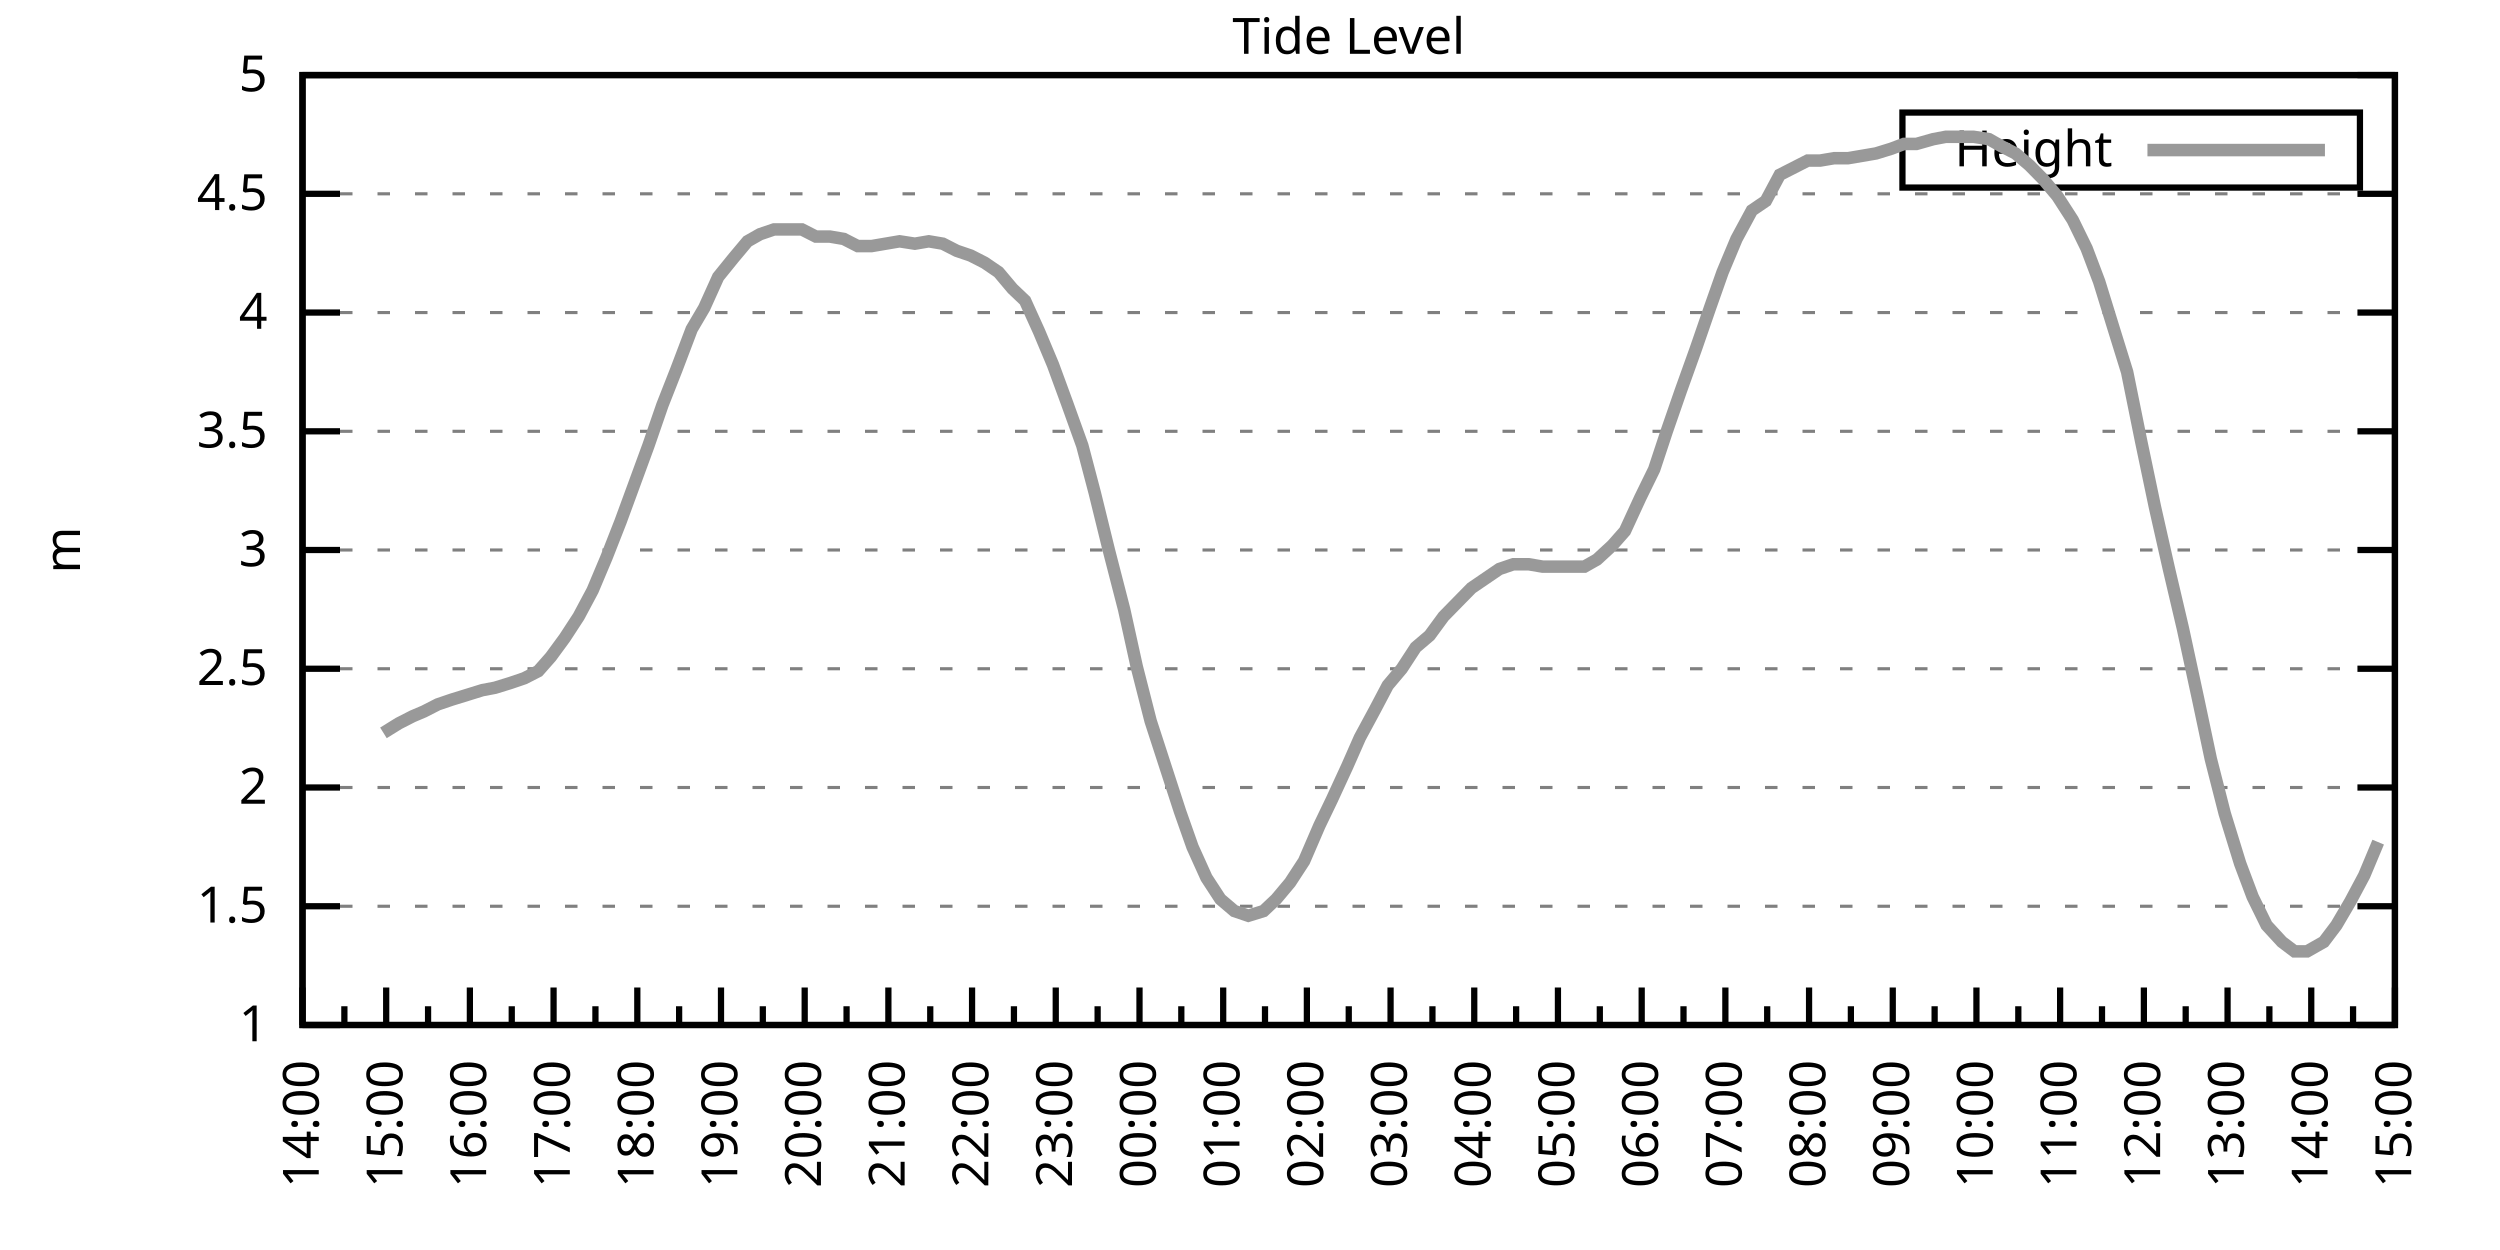
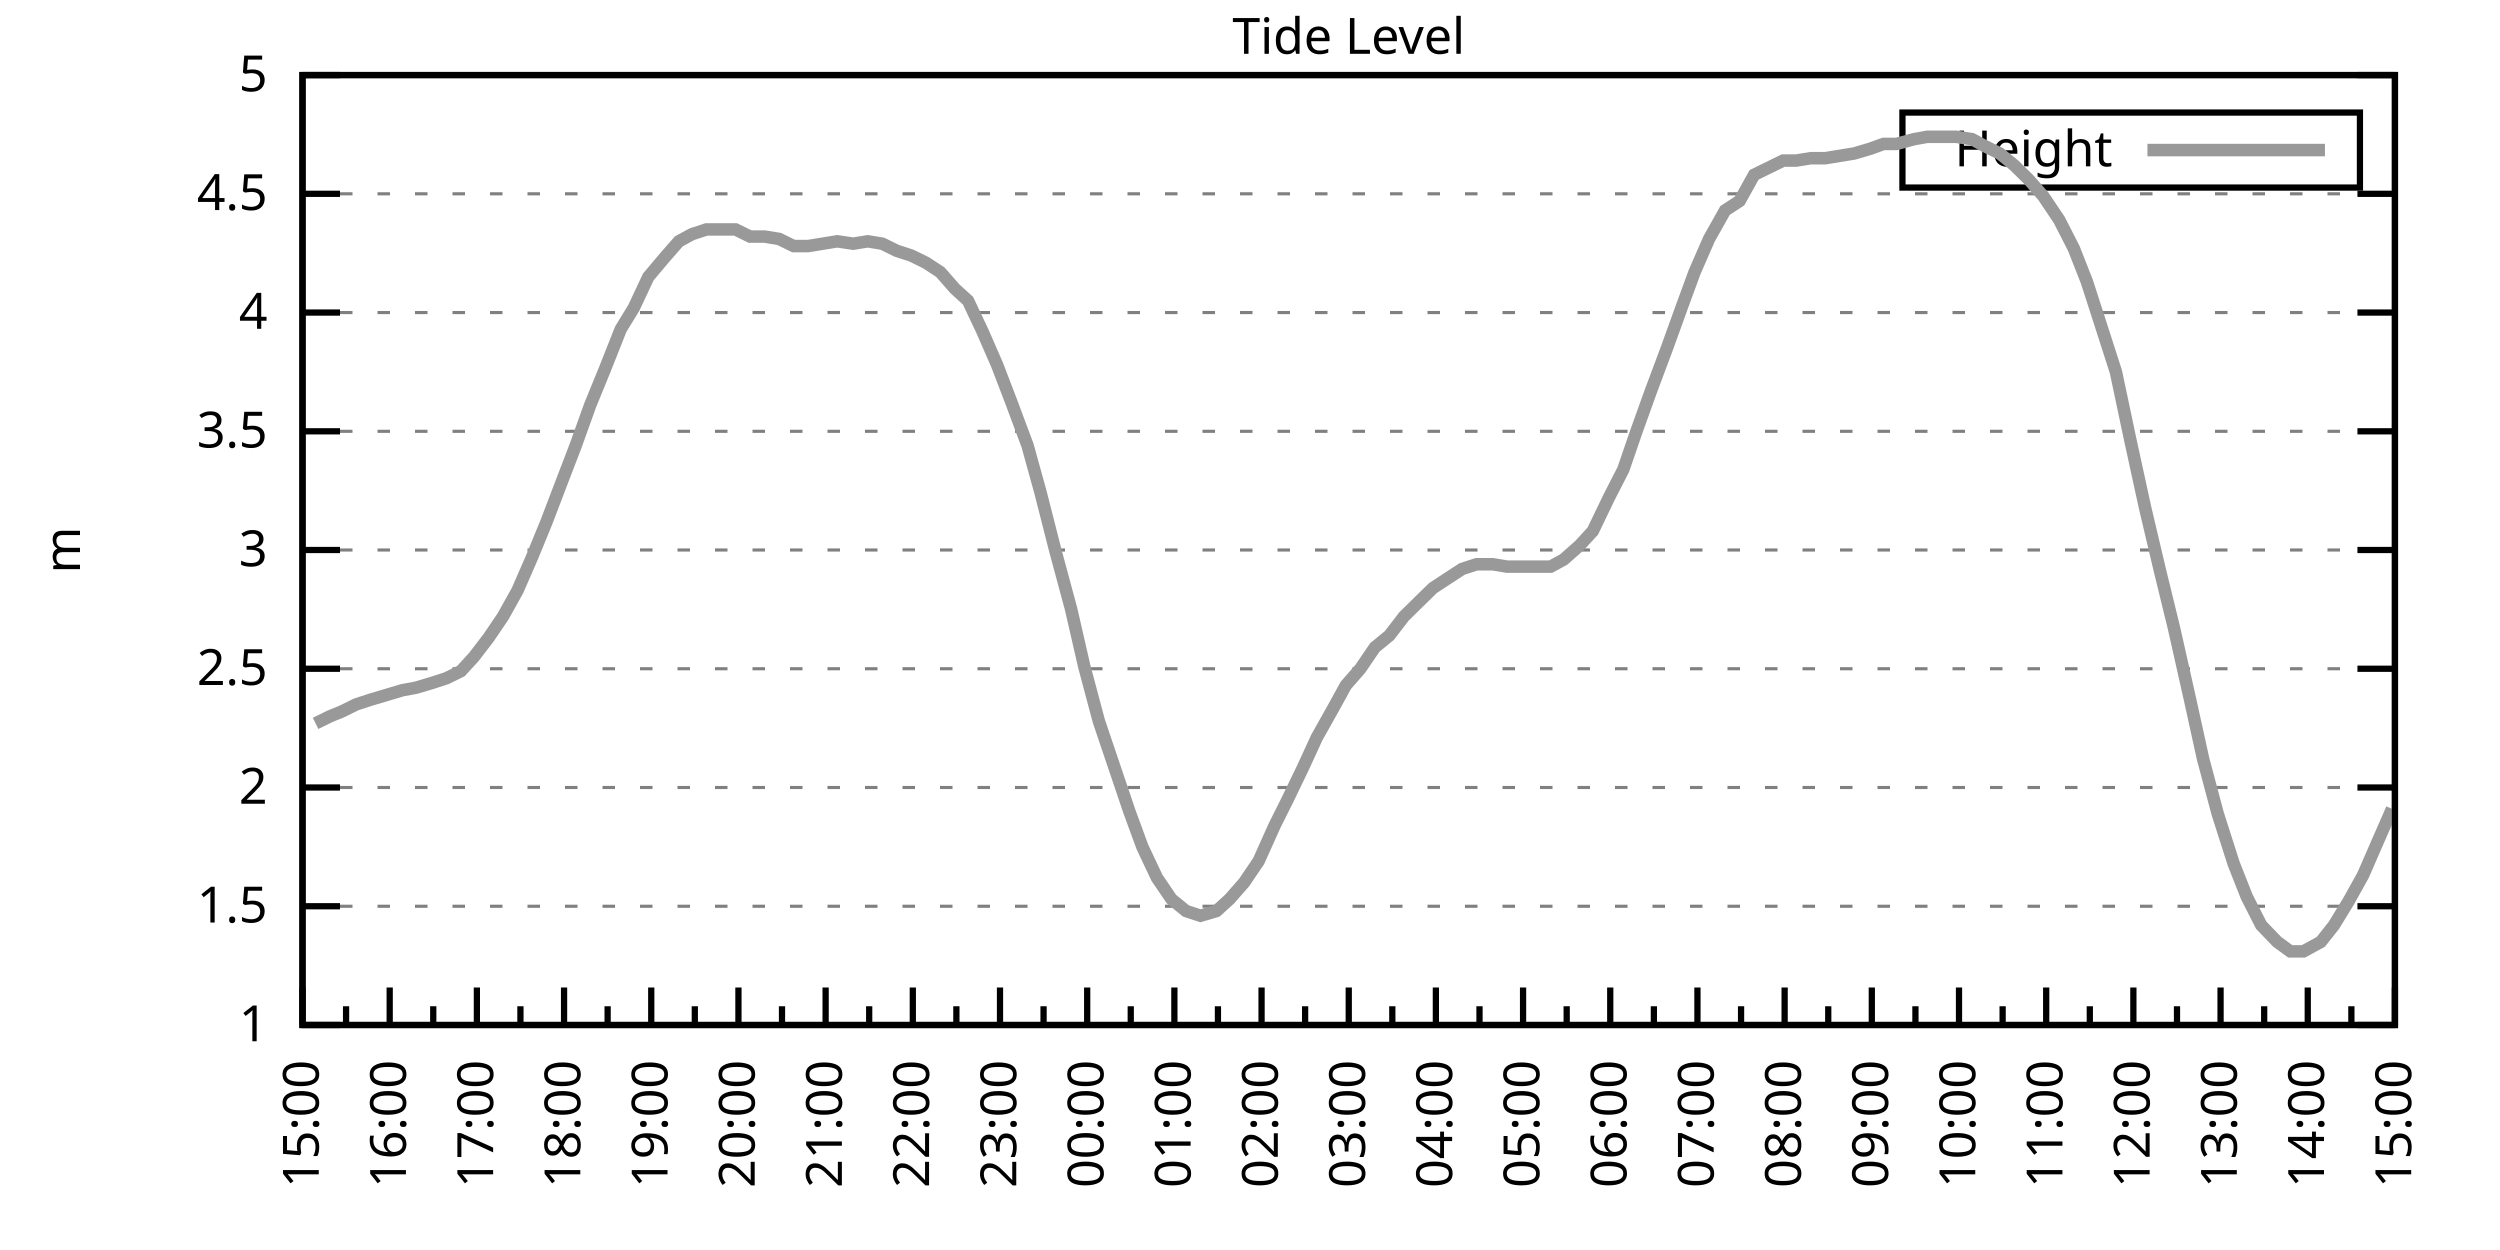
<svg xmlns="http://www.w3.org/2000/svg" xmlns:xlink="http://www.w3.org/1999/xlink" width="400" height="200" viewBox="0 0 400 200">
  <g id="gnuplot_canvas">
    <rect x="0" y="0" width="400" height="200" fill="none" />
    <defs>
      <circle id="gpDot" r="0.5" stroke-width="0.5" stroke="currentColor" />
      <path id="gpPt0" stroke-width="0.333" stroke="currentColor" d="M-1,0 h2 M0,-1 v2" />
      <path id="gpPt1" stroke-width="0.333" stroke="currentColor" d="M-1,-1 L1,1 M1,-1 L-1,1" />
      <path id="gpPt2" stroke-width="0.333" stroke="currentColor" d="M-1,0 L1,0 M0,-1 L0,1 M-1,-1 L1,1 M-1,1 L1,-1" />
      <rect id="gpPt3" stroke-width="0.333" stroke="currentColor" x="-1" y="-1" width="2" height="2" />
      <rect id="gpPt4" stroke-width="0.333" stroke="currentColor" fill="currentColor" x="-1" y="-1" width="2" height="2" />
      <circle id="gpPt5" stroke-width="0.333" stroke="currentColor" cx="0" cy="0" r="1" />
      <use xlink:href="#gpPt5" id="gpPt6" fill="currentColor" stroke="none" />
      <path id="gpPt7" stroke-width="0.333" stroke="currentColor" d="M0,-1.33 L-1.33,0.67 L1.33,0.67 z" />
      <use xlink:href="#gpPt7" id="gpPt8" fill="currentColor" stroke="none" />
      <use xlink:href="#gpPt7" id="gpPt9" stroke="currentColor" transform="rotate(180)" />
      <use xlink:href="#gpPt9" id="gpPt10" fill="currentColor" stroke="none" />
      <use xlink:href="#gpPt3" id="gpPt11" stroke="currentColor" transform="rotate(45)" />
      <use xlink:href="#gpPt11" id="gpPt12" fill="currentColor" stroke="none" />
      <path id="gpPt13" stroke-width="0.333" stroke="currentColor" d="M0,1.330 L1.265,0.411 L0.782,-1.067 L-0.782,-1.076 L-1.265,0.411 z" />
      <use xlink:href="#gpPt13" id="gpPt14" fill="currentColor" stroke="none" />
      <filter id="textbox" filterUnits="objectBoundingBox" x="0" y="0" height="1" width="1">
        <feFlood flood-color="white" flood-opacity="1" result="bgnd" />
        <feComposite in="SourceGraphic" in2="bgnd" operator="atop" />
      </filter>
      <filter id="greybox" filterUnits="objectBoundingBox" x="0" y="0" height="1" width="1">
        <feFlood flood-color="lightgrey" flood-opacity="1" result="grey" />
        <feComposite in="SourceGraphic" in2="grey" operator="atop" />
      </filter>
    </defs>
    <g fill="none" color="white" stroke="currentColor" stroke-width="1.00" stroke-linecap="butt" stroke-linejoin="miter">
</g>
    <g fill="none" color="black" stroke="currentColor" stroke-width="1.00" stroke-linecap="butt" stroke-linejoin="miter">
      <g stroke="none" shape-rendering="crispEdges">
        <polygon fill="rgb(255, 255, 255)" points="48.40,164.00 383.18,164.00 383.18,12.02 48.40,12.02 " />
      </g>
    </g>
    <g fill="none" color="black" stroke="currentColor" stroke-width="1.00" stroke-linecap="butt" stroke-linejoin="miter">
</g>
    <g fill="none" color="black" stroke="black" stroke-width="0.50" stroke-linecap="butt" stroke-linejoin="miter">
</g>
    <g fill="none" color="gray" stroke="currentColor" stroke-width="0.50" stroke-linecap="butt" stroke-linejoin="miter">
      <path stroke="gray" stroke-dasharray="2,4" class="gridline" d="M48.40,164.00 L383.19,164.00  " />
    </g>
    <g fill="none" color="gray" stroke="gray" stroke-width="1.00" stroke-linecap="butt" stroke-linejoin="miter">
</g>
    <g fill="none" color="black" stroke="currentColor" stroke-width="1.00" stroke-linecap="butt" stroke-linejoin="miter">
      <path stroke="black" d="M48.40,164.00 L54.40,164.00 M383.19,164.00 L377.19,164.00  " />
      <g transform="translate(42.80,166.60)" stroke="none" fill="black" font-family="Sans" font-size="8.00" text-anchor="end">
        <text>
          <tspan font-family="Sans"> 1</tspan>
        </text>
      </g>
    </g>
    <g fill="none" color="black" stroke="currentColor" stroke-width="1.00" stroke-linecap="butt" stroke-linejoin="miter">
</g>
    <g fill="none" color="black" stroke="black" stroke-width="0.50" stroke-linecap="butt" stroke-linejoin="miter">
</g>
    <g fill="none" color="gray" stroke="currentColor" stroke-width="0.50" stroke-linecap="butt" stroke-linejoin="miter">
      <path stroke="gray" stroke-dasharray="2,4" class="gridline" d="M48.40,145.00 L383.19,145.00  " />
    </g>
    <g fill="none" color="gray" stroke="gray" stroke-width="1.00" stroke-linecap="butt" stroke-linejoin="miter">
</g>
    <g fill="none" color="black" stroke="currentColor" stroke-width="1.00" stroke-linecap="butt" stroke-linejoin="miter">
      <path stroke="black" d="M48.40,145.00 L54.40,145.00 M383.19,145.00 L377.19,145.00  " />
      <g transform="translate(42.80,147.60)" stroke="none" fill="black" font-family="Sans" font-size="8.00" text-anchor="end">
        <text>
          <tspan font-family="Sans"> 1.5</tspan>
        </text>
      </g>
    </g>
    <g fill="none" color="black" stroke="currentColor" stroke-width="1.00" stroke-linecap="butt" stroke-linejoin="miter">
</g>
    <g fill="none" color="black" stroke="black" stroke-width="0.50" stroke-linecap="butt" stroke-linejoin="miter">
</g>
    <g fill="none" color="gray" stroke="currentColor" stroke-width="0.50" stroke-linecap="butt" stroke-linejoin="miter">
      <path stroke="gray" stroke-dasharray="2,4" class="gridline" d="M48.40,126.00 L383.19,126.00  " />
    </g>
    <g fill="none" color="gray" stroke="gray" stroke-width="1.00" stroke-linecap="butt" stroke-linejoin="miter">
</g>
    <g fill="none" color="black" stroke="currentColor" stroke-width="1.00" stroke-linecap="butt" stroke-linejoin="miter">
      <path stroke="black" d="M48.40,126.00 L54.40,126.00 M383.19,126.00 L377.19,126.00  " />
      <g transform="translate(42.80,128.60)" stroke="none" fill="black" font-family="Sans" font-size="8.00" text-anchor="end">
        <text>
          <tspan font-family="Sans"> 2</tspan>
        </text>
      </g>
    </g>
    <g fill="none" color="black" stroke="currentColor" stroke-width="1.00" stroke-linecap="butt" stroke-linejoin="miter">
</g>
    <g fill="none" color="black" stroke="black" stroke-width="0.50" stroke-linecap="butt" stroke-linejoin="miter">
</g>
    <g fill="none" color="gray" stroke="currentColor" stroke-width="0.50" stroke-linecap="butt" stroke-linejoin="miter">
      <path stroke="gray" stroke-dasharray="2,4" class="gridline" d="M48.40,107.00 L383.19,107.00  " />
    </g>
    <g fill="none" color="gray" stroke="gray" stroke-width="1.00" stroke-linecap="butt" stroke-linejoin="miter">
</g>
    <g fill="none" color="black" stroke="currentColor" stroke-width="1.00" stroke-linecap="butt" stroke-linejoin="miter">
      <path stroke="black" d="M48.40,107.00 L54.40,107.00 M383.19,107.00 L377.19,107.00  " />
      <g transform="translate(42.80,109.60)" stroke="none" fill="black" font-family="Sans" font-size="8.00" text-anchor="end">
        <text>
          <tspan font-family="Sans"> 2.5</tspan>
        </text>
      </g>
    </g>
    <g fill="none" color="black" stroke="currentColor" stroke-width="1.00" stroke-linecap="butt" stroke-linejoin="miter">
</g>
    <g fill="none" color="black" stroke="black" stroke-width="0.50" stroke-linecap="butt" stroke-linejoin="miter">
</g>
    <g fill="none" color="gray" stroke="currentColor" stroke-width="0.50" stroke-linecap="butt" stroke-linejoin="miter">
      <path stroke="gray" stroke-dasharray="2,4" class="gridline" d="M48.40,88.00 L383.19,88.00  " />
    </g>
    <g fill="none" color="gray" stroke="gray" stroke-width="1.00" stroke-linecap="butt" stroke-linejoin="miter">
</g>
    <g fill="none" color="black" stroke="currentColor" stroke-width="1.00" stroke-linecap="butt" stroke-linejoin="miter">
      <path stroke="black" d="M48.40,88.00 L54.40,88.00 M383.19,88.00 L377.19,88.00  " />
      <g transform="translate(42.80,90.60)" stroke="none" fill="black" font-family="Sans" font-size="8.00" text-anchor="end">
        <text>
          <tspan font-family="Sans"> 3</tspan>
        </text>
      </g>
    </g>
    <g fill="none" color="black" stroke="currentColor" stroke-width="1.00" stroke-linecap="butt" stroke-linejoin="miter">
</g>
    <g fill="none" color="black" stroke="black" stroke-width="0.50" stroke-linecap="butt" stroke-linejoin="miter">
</g>
    <g fill="none" color="gray" stroke="currentColor" stroke-width="0.50" stroke-linecap="butt" stroke-linejoin="miter">
      <path stroke="gray" stroke-dasharray="2,4" class="gridline" d="M48.40,69.01 L383.19,69.01  " />
    </g>
    <g fill="none" color="gray" stroke="gray" stroke-width="1.00" stroke-linecap="butt" stroke-linejoin="miter">
</g>
    <g fill="none" color="black" stroke="currentColor" stroke-width="1.00" stroke-linecap="butt" stroke-linejoin="miter">
      <path stroke="black" d="M48.40,69.01 L54.40,69.01 M383.19,69.01 L377.19,69.01  " />
      <g transform="translate(42.80,71.61)" stroke="none" fill="black" font-family="Sans" font-size="8.00" text-anchor="end">
        <text>
          <tspan font-family="Sans"> 3.5</tspan>
        </text>
      </g>
    </g>
    <g fill="none" color="black" stroke="currentColor" stroke-width="1.00" stroke-linecap="butt" stroke-linejoin="miter">
</g>
    <g fill="none" color="black" stroke="black" stroke-width="0.50" stroke-linecap="butt" stroke-linejoin="miter">
</g>
    <g fill="none" color="gray" stroke="currentColor" stroke-width="0.50" stroke-linecap="butt" stroke-linejoin="miter">
      <path stroke="gray" stroke-dasharray="2,4" class="gridline" d="M48.40,50.01 L383.19,50.01  " />
    </g>
    <g fill="none" color="gray" stroke="gray" stroke-width="1.00" stroke-linecap="butt" stroke-linejoin="miter">
</g>
    <g fill="none" color="black" stroke="currentColor" stroke-width="1.00" stroke-linecap="butt" stroke-linejoin="miter">
      <path stroke="black" d="M48.40,50.01 L54.40,50.01 M383.19,50.01 L377.19,50.01  " />
      <g transform="translate(42.80,52.61)" stroke="none" fill="black" font-family="Sans" font-size="8.00" text-anchor="end">
        <text>
          <tspan font-family="Sans"> 4</tspan>
        </text>
      </g>
    </g>
    <g fill="none" color="black" stroke="currentColor" stroke-width="1.00" stroke-linecap="butt" stroke-linejoin="miter">
</g>
    <g fill="none" color="black" stroke="black" stroke-width="0.50" stroke-linecap="butt" stroke-linejoin="miter">
</g>
    <g fill="none" color="gray" stroke="currentColor" stroke-width="0.50" stroke-linecap="butt" stroke-linejoin="miter">
      <path stroke="gray" stroke-dasharray="2,4" class="gridline" d="M48.40,31.01 L383.19,31.01  " />
    </g>
    <g fill="none" color="gray" stroke="gray" stroke-width="1.00" stroke-linecap="butt" stroke-linejoin="miter">
</g>
    <g fill="none" color="black" stroke="currentColor" stroke-width="1.00" stroke-linecap="butt" stroke-linejoin="miter">
      <path stroke="black" d="M48.40,31.01 L54.40,31.01 M383.19,31.01 L377.19,31.01  " />
      <g transform="translate(42.80,33.61)" stroke="none" fill="black" font-family="Sans" font-size="8.00" text-anchor="end">
        <text>
          <tspan font-family="Sans"> 4.5</tspan>
        </text>
      </g>
    </g>
    <g fill="none" color="black" stroke="currentColor" stroke-width="1.00" stroke-linecap="butt" stroke-linejoin="miter">
</g>
    <g fill="none" color="black" stroke="black" stroke-width="0.50" stroke-linecap="butt" stroke-linejoin="miter">
</g>
    <g fill="none" color="gray" stroke="currentColor" stroke-width="0.50" stroke-linecap="butt" stroke-linejoin="miter">
      <path stroke="gray" stroke-dasharray="2,4" class="gridline" d="M48.40,12.01 L383.19,12.01  " />
    </g>
    <g fill="none" color="gray" stroke="gray" stroke-width="1.00" stroke-linecap="butt" stroke-linejoin="miter">
</g>
    <g fill="none" color="black" stroke="currentColor" stroke-width="1.00" stroke-linecap="butt" stroke-linejoin="miter">
      <path stroke="black" d="M48.40,12.01 L54.40,12.01 M383.19,12.01 L377.19,12.01  " />
      <g transform="translate(42.80,14.61)" stroke="none" fill="black" font-family="Sans" font-size="8.00" text-anchor="end">
        <text>
          <tspan font-family="Sans"> 5</tspan>
        </text>
      </g>
    </g>
    <g fill="none" color="black" stroke="currentColor" stroke-width="1.00" stroke-linecap="butt" stroke-linejoin="miter">
      <path stroke="black" d="M48.40,164.00 L48.40,158.00  " />
      <g transform="translate(51.00,169.60) rotate(270)" stroke="none" fill="black" font-family="Sans" font-size="8.00" text-anchor="end">
        <text>
+           <tspan font-family="Sans">15:00</tspan>
+         </text>
+       </g>
+     </g>
+     <g fill="none" color="black" stroke="currentColor" stroke-width="1.00" stroke-linecap="butt" stroke-linejoin="miter">
+       <path stroke="black" d="M55.37,164.00 L55.37,161.00 M62.35,164.00 L62.35,158.00  " />
+       <g transform="translate(64.95,169.60) rotate(270)" stroke="none" fill="black" font-family="Sans" font-size="8.00" text-anchor="end">
+         <text>
+           <tspan font-family="Sans">16:00</tspan>
+         </text>
+       </g>
+     </g>
+     <g fill="none" color="black" stroke="currentColor" stroke-width="1.00" stroke-linecap="butt" stroke-linejoin="miter">
+       <path stroke="black" d="M69.32,164.00 L69.32,161.00 M76.30,164.00 L76.30,158.00  " />
+       <g transform="translate(78.90,169.60) rotate(270)" stroke="none" fill="black" font-family="Sans" font-size="8.00" text-anchor="end">
+         <text>
+           <tspan font-family="Sans">17:00</tspan>
+         </text>
+       </g>
+     </g>
+     <g fill="none" color="black" stroke="currentColor" stroke-width="1.00" stroke-linecap="butt" stroke-linejoin="miter">
+       <path stroke="black" d="M83.27,164.00 L83.27,161.00 M90.25,164.00 L90.25,158.00  " />
+       <g transform="translate(92.85,169.60) rotate(270)" stroke="none" fill="black" font-family="Sans" font-size="8.00" text-anchor="end">
+         <text>
+           <tspan font-family="Sans">18:00</tspan>
+         </text>
+       </g>
+     </g>
+     <g fill="none" color="black" stroke="currentColor" stroke-width="1.00" stroke-linecap="butt" stroke-linejoin="miter">
+       <path stroke="black" d="M97.22,164.00 L97.22,161.00 M104.20,164.00 L104.20,158.00  " />
+       <g transform="translate(106.80,169.60) rotate(270)" stroke="none" fill="black" font-family="Sans" font-size="8.00" text-anchor="end">
+         <text>
+           <tspan font-family="Sans">19:00</tspan>
+         </text>
+       </g>
+     </g>
+     <g fill="none" color="black" stroke="currentColor" stroke-width="1.00" stroke-linecap="butt" stroke-linejoin="miter">
+       <path stroke="black" d="M111.17,164.00 L111.17,161.00 M118.15,164.00 L118.15,158.00  " />
+       <g transform="translate(120.75,169.60) rotate(270)" stroke="none" fill="black" font-family="Sans" font-size="8.00" text-anchor="end">
+         <text>
+           <tspan font-family="Sans">20:00</tspan>
+         </text>
+       </g>
+     </g>
+     <g fill="none" color="black" stroke="currentColor" stroke-width="1.00" stroke-linecap="butt" stroke-linejoin="miter">
+       <path stroke="black" d="M125.12,164.00 L125.12,161.00 M132.10,164.00 L132.10,158.00  " />
+       <g transform="translate(134.70,169.60) rotate(270)" stroke="none" fill="black" font-family="Sans" font-size="8.00" text-anchor="end">
+         <text>
+           <tspan font-family="Sans">21:00</tspan>
+         </text>
+       </g>
+     </g>
+     <g fill="none" color="black" stroke="currentColor" stroke-width="1.00" stroke-linecap="butt" stroke-linejoin="miter">
+       <path stroke="black" d="M139.07,164.00 L139.07,161.00 M146.05,164.00 L146.05,158.00  " />
+       <g transform="translate(148.65,169.60) rotate(270)" stroke="none" fill="black" font-family="Sans" font-size="8.00" text-anchor="end">
+         <text>
+           <tspan font-family="Sans">22:00</tspan>
+         </text>
+       </g>
+     </g>
+     <g fill="none" color="black" stroke="currentColor" stroke-width="1.00" stroke-linecap="butt" stroke-linejoin="miter">
+       <path stroke="black" d="M153.02,164.00 L153.02,161.00 M160.00,164.00 L160.00,158.00  " />
+       <g transform="translate(162.60,169.60) rotate(270)" stroke="none" fill="black" font-family="Sans" font-size="8.00" text-anchor="end">
+         <text>
+           <tspan font-family="Sans">23:00</tspan>
+         </text>
+       </g>
+     </g>
+     <g fill="none" color="black" stroke="currentColor" stroke-width="1.00" stroke-linecap="butt" stroke-linejoin="miter">
+       <path stroke="black" d="M166.97,164.00 L166.97,161.00 M173.95,164.00 L173.95,158.00  " />
+       <g transform="translate(176.55,169.60) rotate(270)" stroke="none" fill="black" font-family="Sans" font-size="8.00" text-anchor="end">
+         <text>
+           <tspan font-family="Sans">00:00</tspan>
+         </text>
+       </g>
+     </g>
+     <g fill="none" color="black" stroke="currentColor" stroke-width="1.00" stroke-linecap="butt" stroke-linejoin="miter">
+       <path stroke="black" d="M180.92,164.00 L180.92,161.00 M187.90,164.00 L187.90,158.00  " />
+       <g transform="translate(190.50,169.60) rotate(270)" stroke="none" fill="black" font-family="Sans" font-size="8.00" text-anchor="end">
+         <text>
+           <tspan font-family="Sans">01:00</tspan>
+         </text>
+       </g>
+     </g>
+     <g fill="none" color="black" stroke="currentColor" stroke-width="1.00" stroke-linecap="butt" stroke-linejoin="miter">
+       <path stroke="black" d="M194.87,164.00 L194.87,161.00 M201.85,164.00 L201.85,158.00  " />
+       <g transform="translate(204.45,169.60) rotate(270)" stroke="none" fill="black" font-family="Sans" font-size="8.00" text-anchor="end">
+         <text>
+           <tspan font-family="Sans">02:00</tspan>
+         </text>
+       </g>
+     </g>
+     <g fill="none" color="black" stroke="currentColor" stroke-width="1.00" stroke-linecap="butt" stroke-linejoin="miter">
+       <path stroke="black" d="M208.82,164.00 L208.82,161.00 M215.80,164.00 L215.80,158.00  " />
+       <g transform="translate(218.40,169.60) rotate(270)" stroke="none" fill="black" font-family="Sans" font-size="8.00" text-anchor="end">
+         <text>
+           <tspan font-family="Sans">03:00</tspan>
+         </text>
+       </g>
+     </g>
+     <g fill="none" color="black" stroke="currentColor" stroke-width="1.00" stroke-linecap="butt" stroke-linejoin="miter">
+       <path stroke="black" d="M222.77,164.00 L222.77,161.00 M229.74,164.00 L229.74,158.00  " />
+       <g transform="translate(232.34,169.60) rotate(270)" stroke="none" fill="black" font-family="Sans" font-size="8.00" text-anchor="end">
+         <text>
+           <tspan font-family="Sans">04:00</tspan>
+         </text>
+       </g>
+     </g>
+     <g fill="none" color="black" stroke="currentColor" stroke-width="1.00" stroke-linecap="butt" stroke-linejoin="miter">
+       <path stroke="black" d="M236.72,164.00 L236.72,161.00 M243.69,164.00 L243.69,158.00  " />
+       <g transform="translate(246.29,169.60) rotate(270)" stroke="none" fill="black" font-family="Sans" font-size="8.00" text-anchor="end">
+         <text>
+           <tspan font-family="Sans">05:00</tspan>
+         </text>
+       </g>
+     </g>
+     <g fill="none" color="black" stroke="currentColor" stroke-width="1.00" stroke-linecap="butt" stroke-linejoin="miter">
+       <path stroke="black" d="M250.67,164.00 L250.67,161.00 M257.64,164.00 L257.64,158.00  " />
+       <g transform="translate(260.24,169.60) rotate(270)" stroke="none" fill="black" font-family="Sans" font-size="8.00" text-anchor="end">
+         <text>
+           <tspan font-family="Sans">06:00</tspan>
+         </text>
+       </g>
+     </g>
+     <g fill="none" color="black" stroke="currentColor" stroke-width="1.00" stroke-linecap="butt" stroke-linejoin="miter">
+       <path stroke="black" d="M264.62,164.00 L264.62,161.00 M271.59,164.00 L271.59,158.00  " />
+       <g transform="translate(274.19,169.60) rotate(270)" stroke="none" fill="black" font-family="Sans" font-size="8.00" text-anchor="end">
+         <text>
+           <tspan font-family="Sans">07:00</tspan>
+         </text>
+       </g>
+     </g>
+     <g fill="none" color="black" stroke="currentColor" stroke-width="1.00" stroke-linecap="butt" stroke-linejoin="miter">
+       <path stroke="black" d="M278.57,164.00 L278.57,161.00 M285.54,164.00 L285.54,158.00  " />
+       <g transform="translate(288.14,169.60) rotate(270)" stroke="none" fill="black" font-family="Sans" font-size="8.00" text-anchor="end">
+         <text>
+           <tspan font-family="Sans">08:00</tspan>
+         </text>
+       </g>
+     </g>
+     <g fill="none" color="black" stroke="currentColor" stroke-width="1.00" stroke-linecap="butt" stroke-linejoin="miter">
+       <path stroke="black" d="M292.52,164.00 L292.52,161.00 M299.49,164.00 L299.49,158.00  " />
+       <g transform="translate(302.09,169.60) rotate(270)" stroke="none" fill="black" font-family="Sans" font-size="8.00" text-anchor="end">
+         <text>
+           <tspan font-family="Sans">09:00</tspan>
+         </text>
+       </g>
+     </g>
+     <g fill="none" color="black" stroke="currentColor" stroke-width="1.00" stroke-linecap="butt" stroke-linejoin="miter">
+       <path stroke="black" d="M306.47,164.00 L306.47,161.00 M313.44,164.00 L313.44,158.00  " />
+       <g transform="translate(316.04,169.60) rotate(270)" stroke="none" fill="black" font-family="Sans" font-size="8.00" text-anchor="end">
+         <text>
+           <tspan font-family="Sans">10:00</tspan>
+         </text>
+       </g>
+     </g>
+     <g fill="none" color="black" stroke="currentColor" stroke-width="1.00" stroke-linecap="butt" stroke-linejoin="miter">
+       <path stroke="black" d="M320.42,164.00 L320.42,161.00 M327.39,164.00 L327.39,158.00  " />
+       <g transform="translate(329.99,169.60) rotate(270)" stroke="none" fill="black" font-family="Sans" font-size="8.00" text-anchor="end">
+         <text>
+           <tspan font-family="Sans">11:00</tspan>
+         </text>
+       </g>
+     </g>
+     <g fill="none" color="black" stroke="currentColor" stroke-width="1.00" stroke-linecap="butt" stroke-linejoin="miter">
+       <path stroke="black" d="M334.37,164.00 L334.37,161.00 M341.34,164.00 L341.34,158.00  " />
+       <g transform="translate(343.94,169.60) rotate(270)" stroke="none" fill="black" font-family="Sans" font-size="8.00" text-anchor="end">
+         <text>
+           <tspan font-family="Sans">12:00</tspan>
+         </text>
+       </g>
+     </g>
+     <g fill="none" color="black" stroke="currentColor" stroke-width="1.00" stroke-linecap="butt" stroke-linejoin="miter">
+       <path stroke="black" d="M348.32,164.00 L348.32,161.00 M355.29,164.00 L355.29,158.00  " />
+       <g transform="translate(357.89,169.60) rotate(270)" stroke="none" fill="black" font-family="Sans" font-size="8.00" text-anchor="end">
+         <text>
+           <tspan font-family="Sans">13:00</tspan>
+         </text>
+       </g>
+     </g>
+     <g fill="none" color="black" stroke="currentColor" stroke-width="1.00" stroke-linecap="butt" stroke-linejoin="miter">
+       <path stroke="black" d="M362.27,164.00 L362.27,161.00 M369.24,164.00 L369.24,158.00  " />
+       <g transform="translate(371.84,169.60) rotate(270)" stroke="none" fill="black" font-family="Sans" font-size="8.00" text-anchor="end">
+         <text>
          <tspan font-family="Sans">14:00</tspan>
        </text>
      </g>
    </g>
    <g fill="none" color="black" stroke="currentColor" stroke-width="1.00" stroke-linecap="butt" stroke-linejoin="miter">
-       <path stroke="black" d="M55.10,164.00 L55.10,161.00 M61.79,164.00 L61.79,158.00  " />
-       <g transform="translate(64.39,169.60) rotate(270)" stroke="none" fill="black" font-family="Sans" font-size="8.00" text-anchor="end">
-         <text>
-           <tspan font-family="Sans">15:00</tspan>
-         </text>
-       </g>
-     </g>
-     <g fill="none" color="black" stroke="currentColor" stroke-width="1.00" stroke-linecap="butt" stroke-linejoin="miter">
-       <path stroke="black" d="M68.49,164.00 L68.49,161.00 M75.18,164.00 L75.18,158.00  " />
-       <g transform="translate(77.78,169.60) rotate(270)" stroke="none" fill="black" font-family="Sans" font-size="8.00" text-anchor="end">
-         <text>
-           <tspan font-family="Sans">16:00</tspan>
-         </text>
-       </g>
-     </g>
-     <g fill="none" color="black" stroke="currentColor" stroke-width="1.00" stroke-linecap="butt" stroke-linejoin="miter">
-       <path stroke="black" d="M81.88,164.00 L81.88,161.00 M88.57,164.00 L88.57,158.00  " />
-       <g transform="translate(91.17,169.60) rotate(270)" stroke="none" fill="black" font-family="Sans" font-size="8.00" text-anchor="end">
-         <text>
-           <tspan font-family="Sans">17:00</tspan>
-         </text>
-       </g>
-     </g>
-     <g fill="none" color="black" stroke="currentColor" stroke-width="1.00" stroke-linecap="butt" stroke-linejoin="miter">
-       <path stroke="black" d="M95.27,164.00 L95.27,161.00 M101.97,164.00 L101.97,158.00  " />
-       <g transform="translate(104.57,169.60) rotate(270)" stroke="none" fill="black" font-family="Sans" font-size="8.00" text-anchor="end">
-         <text>
-           <tspan font-family="Sans">18:00</tspan>
-         </text>
-       </g>
-     </g>
-     <g fill="none" color="black" stroke="currentColor" stroke-width="1.00" stroke-linecap="butt" stroke-linejoin="miter">
-       <path stroke="black" d="M108.66,164.00 L108.66,161.00 M115.36,164.00 L115.36,158.00  " />
-       <g transform="translate(117.96,169.60) rotate(270)" stroke="none" fill="black" font-family="Sans" font-size="8.00" text-anchor="end">
-         <text>
-           <tspan font-family="Sans">19:00</tspan>
-         </text>
-       </g>
-     </g>
-     <g fill="none" color="black" stroke="currentColor" stroke-width="1.00" stroke-linecap="butt" stroke-linejoin="miter">
-       <path stroke="black" d="M122.05,164.00 L122.05,161.00 M128.75,164.00 L128.75,158.00  " />
-       <g transform="translate(131.35,169.60) rotate(270)" stroke="none" fill="black" font-family="Sans" font-size="8.00" text-anchor="end">
-         <text>
-           <tspan font-family="Sans">20:00</tspan>
-         </text>
-       </g>
-     </g>
-     <g fill="none" color="black" stroke="currentColor" stroke-width="1.00" stroke-linecap="butt" stroke-linejoin="miter">
-       <path stroke="black" d="M135.45,164.00 L135.45,161.00 M142.14,164.00 L142.14,158.00  " />
-       <g transform="translate(144.74,169.60) rotate(270)" stroke="none" fill="black" font-family="Sans" font-size="8.00" text-anchor="end">
-         <text>
-           <tspan font-family="Sans">21:00</tspan>
-         </text>
-       </g>
-     </g>
-     <g fill="none" color="black" stroke="currentColor" stroke-width="1.00" stroke-linecap="butt" stroke-linejoin="miter">
-       <path stroke="black" d="M148.84,164.00 L148.84,161.00 M155.53,164.00 L155.53,158.00  " />
-       <g transform="translate(158.13,169.60) rotate(270)" stroke="none" fill="black" font-family="Sans" font-size="8.00" text-anchor="end">
-         <text>
-           <tspan font-family="Sans">22:00</tspan>
-         </text>
-       </g>
-     </g>
-     <g fill="none" color="black" stroke="currentColor" stroke-width="1.00" stroke-linecap="butt" stroke-linejoin="miter">
-       <path stroke="black" d="M162.23,164.00 L162.23,161.00 M168.92,164.00 L168.92,158.00  " />
-       <g transform="translate(171.52,169.60) rotate(270)" stroke="none" fill="black" font-family="Sans" font-size="8.00" text-anchor="end">
-         <text>
-           <tspan font-family="Sans">23:00</tspan>
-         </text>
-       </g>
-     </g>
-     <g fill="none" color="black" stroke="currentColor" stroke-width="1.00" stroke-linecap="butt" stroke-linejoin="miter">
-       <path stroke="black" d="M175.62,164.00 L175.62,161.00 M182.32,164.00 L182.32,158.00  " />
-       <g transform="translate(184.92,169.60) rotate(270)" stroke="none" fill="black" font-family="Sans" font-size="8.00" text-anchor="end">
-         <text>
-           <tspan font-family="Sans">00:00</tspan>
-         </text>
-       </g>
-     </g>
-     <g fill="none" color="black" stroke="currentColor" stroke-width="1.00" stroke-linecap="butt" stroke-linejoin="miter">
-       <path stroke="black" d="M189.01,164.00 L189.01,161.00 M195.71,164.00 L195.71,158.00  " />
-       <g transform="translate(198.31,169.60) rotate(270)" stroke="none" fill="black" font-family="Sans" font-size="8.00" text-anchor="end">
-         <text>
-           <tspan font-family="Sans">01:00</tspan>
-         </text>
-       </g>
-     </g>
-     <g fill="none" color="black" stroke="currentColor" stroke-width="1.00" stroke-linecap="butt" stroke-linejoin="miter">
-       <path stroke="black" d="M202.40,164.00 L202.40,161.00 M209.10,164.00 L209.10,158.00  " />
-       <g transform="translate(211.70,169.60) rotate(270)" stroke="none" fill="black" font-family="Sans" font-size="8.00" text-anchor="end">
-         <text>
-           <tspan font-family="Sans">02:00</tspan>
-         </text>
-       </g>
-     </g>
-     <g fill="none" color="black" stroke="currentColor" stroke-width="1.00" stroke-linecap="butt" stroke-linejoin="miter">
-       <path stroke="black" d="M215.80,164.00 L215.80,161.00 M222.49,164.00 L222.49,158.00  " />
-       <g transform="translate(225.09,169.60) rotate(270)" stroke="none" fill="black" font-family="Sans" font-size="8.00" text-anchor="end">
-         <text>
-           <tspan font-family="Sans">03:00</tspan>
-         </text>
-       </g>
-     </g>
-     <g fill="none" color="black" stroke="currentColor" stroke-width="1.00" stroke-linecap="butt" stroke-linejoin="miter">
-       <path stroke="black" d="M229.19,164.00 L229.19,161.00 M235.88,164.00 L235.88,158.00  " />
-       <g transform="translate(238.48,169.60) rotate(270)" stroke="none" fill="black" font-family="Sans" font-size="8.00" text-anchor="end">
-         <text>
-           <tspan font-family="Sans">04:00</tspan>
-         </text>
-       </g>
-     </g>
-     <g fill="none" color="black" stroke="currentColor" stroke-width="1.00" stroke-linecap="butt" stroke-linejoin="miter">
-       <path stroke="black" d="M242.58,164.00 L242.58,161.00 M249.27,164.00 L249.27,158.00  " />
-       <g transform="translate(251.87,169.60) rotate(270)" stroke="none" fill="black" font-family="Sans" font-size="8.00" text-anchor="end">
-         <text>
-           <tspan font-family="Sans">05:00</tspan>
-         </text>
-       </g>
-     </g>
-     <g fill="none" color="black" stroke="currentColor" stroke-width="1.00" stroke-linecap="butt" stroke-linejoin="miter">
-       <path stroke="black" d="M255.97,164.00 L255.97,161.00 M262.67,164.00 L262.67,158.00  " />
-       <g transform="translate(265.27,169.60) rotate(270)" stroke="none" fill="black" font-family="Sans" font-size="8.00" text-anchor="end">
-         <text>
-           <tspan font-family="Sans">06:00</tspan>
-         </text>
-       </g>
-     </g>
-     <g fill="none" color="black" stroke="currentColor" stroke-width="1.00" stroke-linecap="butt" stroke-linejoin="miter">
-       <path stroke="black" d="M269.36,164.00 L269.36,161.00 M276.06,164.00 L276.06,158.00  " />
-       <g transform="translate(278.66,169.60) rotate(270)" stroke="none" fill="black" font-family="Sans" font-size="8.00" text-anchor="end">
-         <text>
-           <tspan font-family="Sans">07:00</tspan>
-         </text>
-       </g>
-     </g>
-     <g fill="none" color="black" stroke="currentColor" stroke-width="1.00" stroke-linecap="butt" stroke-linejoin="miter">
-       <path stroke="black" d="M282.75,164.00 L282.75,161.00 M289.45,164.00 L289.45,158.00  " />
-       <g transform="translate(292.05,169.60) rotate(270)" stroke="none" fill="black" font-family="Sans" font-size="8.00" text-anchor="end">
-         <text>
-           <tspan font-family="Sans">08:00</tspan>
-         </text>
-       </g>
-     </g>
-     <g fill="none" color="black" stroke="currentColor" stroke-width="1.00" stroke-linecap="butt" stroke-linejoin="miter">
-       <path stroke="black" d="M296.14,164.00 L296.14,161.00 M302.84,164.00 L302.84,158.00  " />
-       <g transform="translate(305.44,169.60) rotate(270)" stroke="none" fill="black" font-family="Sans" font-size="8.00" text-anchor="end">
-         <text>
-           <tspan font-family="Sans">09:00</tspan>
-         </text>
-       </g>
-     </g>
-     <g fill="none" color="black" stroke="currentColor" stroke-width="1.00" stroke-linecap="butt" stroke-linejoin="miter">
-       <path stroke="black" d="M309.54,164.00 L309.54,161.00 M316.23,164.00 L316.23,158.00  " />
-       <g transform="translate(318.83,169.60) rotate(270)" stroke="none" fill="black" font-family="Sans" font-size="8.00" text-anchor="end">
-         <text>
-           <tspan font-family="Sans">10:00</tspan>
-         </text>
-       </g>
-     </g>
-     <g fill="none" color="black" stroke="currentColor" stroke-width="1.00" stroke-linecap="butt" stroke-linejoin="miter">
-       <path stroke="black" d="M322.93,164.00 L322.93,161.00 M329.62,164.00 L329.62,158.00  " />
-       <g transform="translate(332.22,169.60) rotate(270)" stroke="none" fill="black" font-family="Sans" font-size="8.00" text-anchor="end">
-         <text>
-           <tspan font-family="Sans">11:00</tspan>
-         </text>
-       </g>
-     </g>
-     <g fill="none" color="black" stroke="currentColor" stroke-width="1.00" stroke-linecap="butt" stroke-linejoin="miter">
-       <path stroke="black" d="M336.32,164.00 L336.32,161.00 M343.02,164.00 L343.02,158.00  " />
-       <g transform="translate(345.62,169.60) rotate(270)" stroke="none" fill="black" font-family="Sans" font-size="8.00" text-anchor="end">
-         <text>
-           <tspan font-family="Sans">12:00</tspan>
-         </text>
-       </g>
-     </g>
-     <g fill="none" color="black" stroke="currentColor" stroke-width="1.00" stroke-linecap="butt" stroke-linejoin="miter">
-       <path stroke="black" d="M349.71,164.00 L349.71,161.00 M356.41,164.00 L356.41,158.00  " />
-       <g transform="translate(359.01,169.60) rotate(270)" stroke="none" fill="black" font-family="Sans" font-size="8.00" text-anchor="end">
-         <text>
-           <tspan font-family="Sans">13:00</tspan>
-         </text>
-       </g>
-     </g>
-     <g fill="none" color="black" stroke="currentColor" stroke-width="1.00" stroke-linecap="butt" stroke-linejoin="miter">
-       <path stroke="black" d="M363.10,164.00 L363.10,161.00 M369.80,164.00 L369.80,158.00  " />
-       <g transform="translate(372.40,169.60) rotate(270)" stroke="none" fill="black" font-family="Sans" font-size="8.00" text-anchor="end">
-         <text>
-           <tspan font-family="Sans">14:00</tspan>
-         </text>
-       </g>
-     </g>
-     <g fill="none" color="black" stroke="currentColor" stroke-width="1.00" stroke-linecap="butt" stroke-linejoin="miter">
-       <path stroke="black" d="M376.49,164.00 L376.49,161.00 M383.19,164.00 L383.19,158.00  " />
+       <path stroke="black" d="M376.22,164.00 L376.22,161.00 M383.19,164.00 L383.19,158.00  " />
      <g transform="translate(385.79,169.60) rotate(270)" stroke="none" fill="black" font-family="Sans" font-size="8.00" text-anchor="end">
        <text>
          <tspan font-family="Sans">15:00</tspan>
        </text>
      </g>
    </g>
    <g fill="none" color="black" stroke="currentColor" stroke-width="1.00" stroke-linecap="butt" stroke-linejoin="miter">
</g>
    <g fill="none" color="black" stroke="currentColor" stroke-width="1.00" stroke-linecap="butt" stroke-linejoin="miter">
      <path stroke="black" d="M48.40,12.01 L48.40,164.00 L383.19,164.00 L383.19,12.01 L48.40,12.01 Z  " />
    </g>
    <g fill="none" color="black" stroke="currentColor" stroke-width="1.00" stroke-linecap="butt" stroke-linejoin="miter">
      <g transform="translate(12.80,88.01) rotate(270)" stroke="none" fill="black" font-family="Sans" font-size="8.00" text-anchor="middle">
        <text>
          <tspan font-family="Sans">m</tspan>
        </text>
      </g>
    </g>
    <g fill="none" color="black" stroke="currentColor" stroke-width="1.00" stroke-linecap="butt" stroke-linejoin="miter">
</g>
    <g fill="none" color="black" stroke="currentColor" stroke-width="1.00" stroke-linecap="butt" stroke-linejoin="miter">
      <path stroke="black" d="M304.39,30.01 L304.39,18.01 L377.59,18.01 L377.59,30.01 L304.39,30.01 Z  " />
    </g>
    <g id="Tide_level_plot_1">
      <g fill="none" color="white" stroke="black" stroke-width="2.00" stroke-linecap="butt" stroke-linejoin="miter">
</g>
      <g fill="none" color="black" stroke="currentColor" stroke-width="2.00" stroke-linecap="butt" stroke-linejoin="miter">
        <g transform="translate(337.99,26.61)" stroke="none" fill="black" font-family="Sans" font-size="8.00" text-anchor="end">
          <text>
            <tspan font-family="Sans">Height</tspan>
          </text>
        </g>
      </g>
      <g fill="none" color="black" stroke="currentColor" stroke-width="2.00" stroke-linecap="butt" stroke-linejoin="miter">
-         <path stroke="rgb(153, 153, 153)" d="M343.59,24.01 L371.99,24.01 M61.35,117.26 L63.80,115.74 L66.03,114.60 L67.82,113.84 L70.05,112.70 L72.28,111.94   L74.74,111.18 L77.19,110.42 L79.20,110.04 L81.66,109.28 L83.89,108.52 L86.12,107.38 L88.13,105.10 L90.36,102.06   L92.59,98.64 L94.82,94.46 L97.06,89.14 L99.29,83.45 L101.52,77.37 L103.75,71.29 L105.98,64.83 L108.22,59.13   L110.67,52.67 L112.68,49.25 L114.91,44.31 L117.37,41.27 L119.60,38.61 L121.61,37.47 L123.84,36.71 L126.07,36.71   L128.30,36.71 L130.54,37.85 L132.77,37.85 L135.00,38.23 L137.23,39.37 L139.46,39.37 L141.69,38.99 L143.93,38.61   L146.38,38.99 L148.61,38.61 L150.85,38.99 L153.08,40.13 L155.31,40.89 L157.54,42.03 L159.77,43.55 L162.01,46.21   L164.01,48.11 L166.25,53.05 L168.48,58.37 L170.71,64.45 L173.17,71.29 L175.17,78.89 L177.41,88.00 L179.86,97.50   L181.87,106.62 L184.10,115.36 L188.79,129.80 L190.80,135.50 L193.03,140.44 L195.26,143.86 L197.49,145.76 L199.73,146.52   L202.18,145.76 L204.19,143.86 L206.42,141.20 L208.65,137.78 L211.11,132.08 L213.12,127.90 L215.57,122.58 L217.58,118.02   L220.04,113.46 L222.04,109.66 L224.28,107.00 L226.51,103.58 L228.74,101.68 L230.97,98.64 L233.20,96.36 L235.44,94.08   L237.67,92.56 L239.90,91.04 L242.13,90.28 L244.59,90.28 L246.82,90.66 L249.05,90.66 L251.06,90.66 L253.51,90.66   L255.52,89.52 L257.98,87.25 L259.99,84.97 L262.44,79.65 L264.67,75.09 L266.68,69.01 L268.92,62.55 L271.37,55.71   L273.60,49.25 L275.61,43.55 L277.84,38.23 L280.30,33.67 L282.53,32.15 L284.76,27.97 L289.23,25.69 L291.23,25.69   L293.47,25.31 L295.70,25.31 L297.93,24.93 L300.16,24.55 L302.62,23.79 L304.63,23.03 L306.63,23.03 L309.31,22.27   L311.32,21.89 L313.55,21.89 L315.79,21.89 L318.24,22.27 L320.25,23.41 L322.48,24.55 L324.71,26.45 L326.95,28.73   L329.18,31.39 L331.63,35.19 L333.86,39.75 L335.87,45.07 L338.10,52.29 L340.34,59.51 L342.57,70.53 L344.80,81.17   L347.03,91.04 L349.26,100.54 L351.72,111.94 L353.73,121.44 L355.96,130.18 L358.42,138.16 L360.42,143.48 L362.66,148.04   L365.11,150.70 L367.12,152.22 L369.13,152.22 L371.81,150.70 L373.82,148.04 L376.05,144.24 L378.28,140.06 L380.51,134.74    " />
+         <path stroke="rgb(153, 153, 153)" d="M343.59,24.01 L371.99,24.01 M50.49,115.74 L52.82,114.60 L54.68,113.84 L57.00,112.70 L59.33,111.94 L61.88,111.18   L64.44,110.42 L66.53,110.04 L69.09,109.28 L71.42,108.52 L73.74,107.38 L75.83,105.10 L78.16,102.06 L80.48,98.64   L82.81,94.46 L85.13,89.14 L87.46,83.45 L89.78,77.37 L92.11,71.29 L94.43,64.83 L96.76,59.13 L99.32,52.67   L101.41,49.25 L103.73,44.31 L106.29,41.27 L108.62,38.61 L110.71,37.47 L113.03,36.71 L115.36,36.71 L117.68,36.71   L120.01,37.85 L122.33,37.85 L124.66,38.23 L126.98,39.37 L129.31,39.37 L131.63,38.99 L133.96,38.61 L136.51,38.99   L138.84,38.61 L141.16,38.99 L143.49,40.13 L145.81,40.89 L148.14,42.03 L150.46,43.55 L152.79,46.21 L154.88,48.11   L157.21,53.05 L159.53,58.37 L161.86,64.45 L164.41,71.29 L166.51,78.89 L168.83,88.00 L171.39,97.50 L173.48,106.62   L175.81,115.36 L180.69,129.80 L182.78,135.50 L185.11,140.44 L187.43,143.86 L189.76,145.76 L192.08,146.52 L194.64,145.76   L196.73,143.86 L199.06,141.20 L201.38,137.78 L203.94,132.08 L206.03,127.90 L208.59,122.58 L210.68,118.02 L213.24,113.46   L215.33,109.66 L217.65,107.00 L219.98,103.58 L222.30,101.68 L224.63,98.64 L226.95,96.36 L229.28,94.08 L231.60,92.56   L233.93,91.04 L236.25,90.28 L238.81,90.28 L241.14,90.66 L243.46,90.66 L245.55,90.66 L248.11,90.66 L250.20,89.52   L252.76,87.25 L254.85,84.97 L257.41,79.65 L259.74,75.09 L261.83,69.01 L264.15,62.55 L266.71,55.71 L269.04,49.25   L271.13,43.55 L273.45,38.23 L276.01,33.67 L278.34,32.15 L280.66,27.97 L285.31,25.69 L287.40,25.69 L289.73,25.31   L292.05,25.31 L294.38,24.93 L296.70,24.55 L299.26,23.79 L301.35,23.03 L303.44,23.03 L306.23,22.27 L308.33,21.89   L310.65,21.89 L312.98,21.89 L315.53,22.27 L317.63,23.41 L319.95,24.55 L322.28,26.45 L324.60,28.73 L326.93,31.39   L329.48,35.19 L331.81,39.75 L333.90,45.07 L336.23,52.29 L338.55,59.51 L340.88,70.53 L343.20,81.17 L345.53,91.04   L347.85,100.54 L350.41,111.94 L352.50,121.44 L354.83,130.18 L357.38,138.16 L359.48,143.48 L361.80,148.04 L364.36,150.70   L366.45,152.22 L368.54,152.22 L371.33,150.70 L373.43,148.04 L375.75,144.24 L378.08,140.06 L380.40,134.74 L382.73,129.42    " />
      </g>
    </g>
    <g fill="none" color="black" stroke="currentColor" stroke-width="2.00" stroke-linecap="butt" stroke-linejoin="miter">
</g>
    <g fill="none" color="black" stroke="black" stroke-width="1.00" stroke-linecap="butt" stroke-linejoin="miter">
</g>
    <g fill="none" color="black" stroke="currentColor" stroke-width="1.00" stroke-linecap="butt" stroke-linejoin="miter">
      <path stroke="black" d="M48.40,12.01 L48.40,164.00 L383.19,164.00 L383.19,12.01 L48.40,12.01 Z  " />
    </g>
    <g fill="none" color="black" stroke="currentColor" stroke-width="1.00" stroke-linecap="butt" stroke-linejoin="miter">
      <g transform="translate(215.79,8.61)" stroke="none" fill="black" font-family="Sans" font-size="8.00" text-anchor="middle">
        <text>
          <tspan font-family="Sans">Tide Level</tspan>
        </text>
      </g>
    </g>
    <g fill="none" color="black" stroke="currentColor" stroke-width="1.00" stroke-linecap="butt" stroke-linejoin="miter">
</g>
  </g>
</svg>
